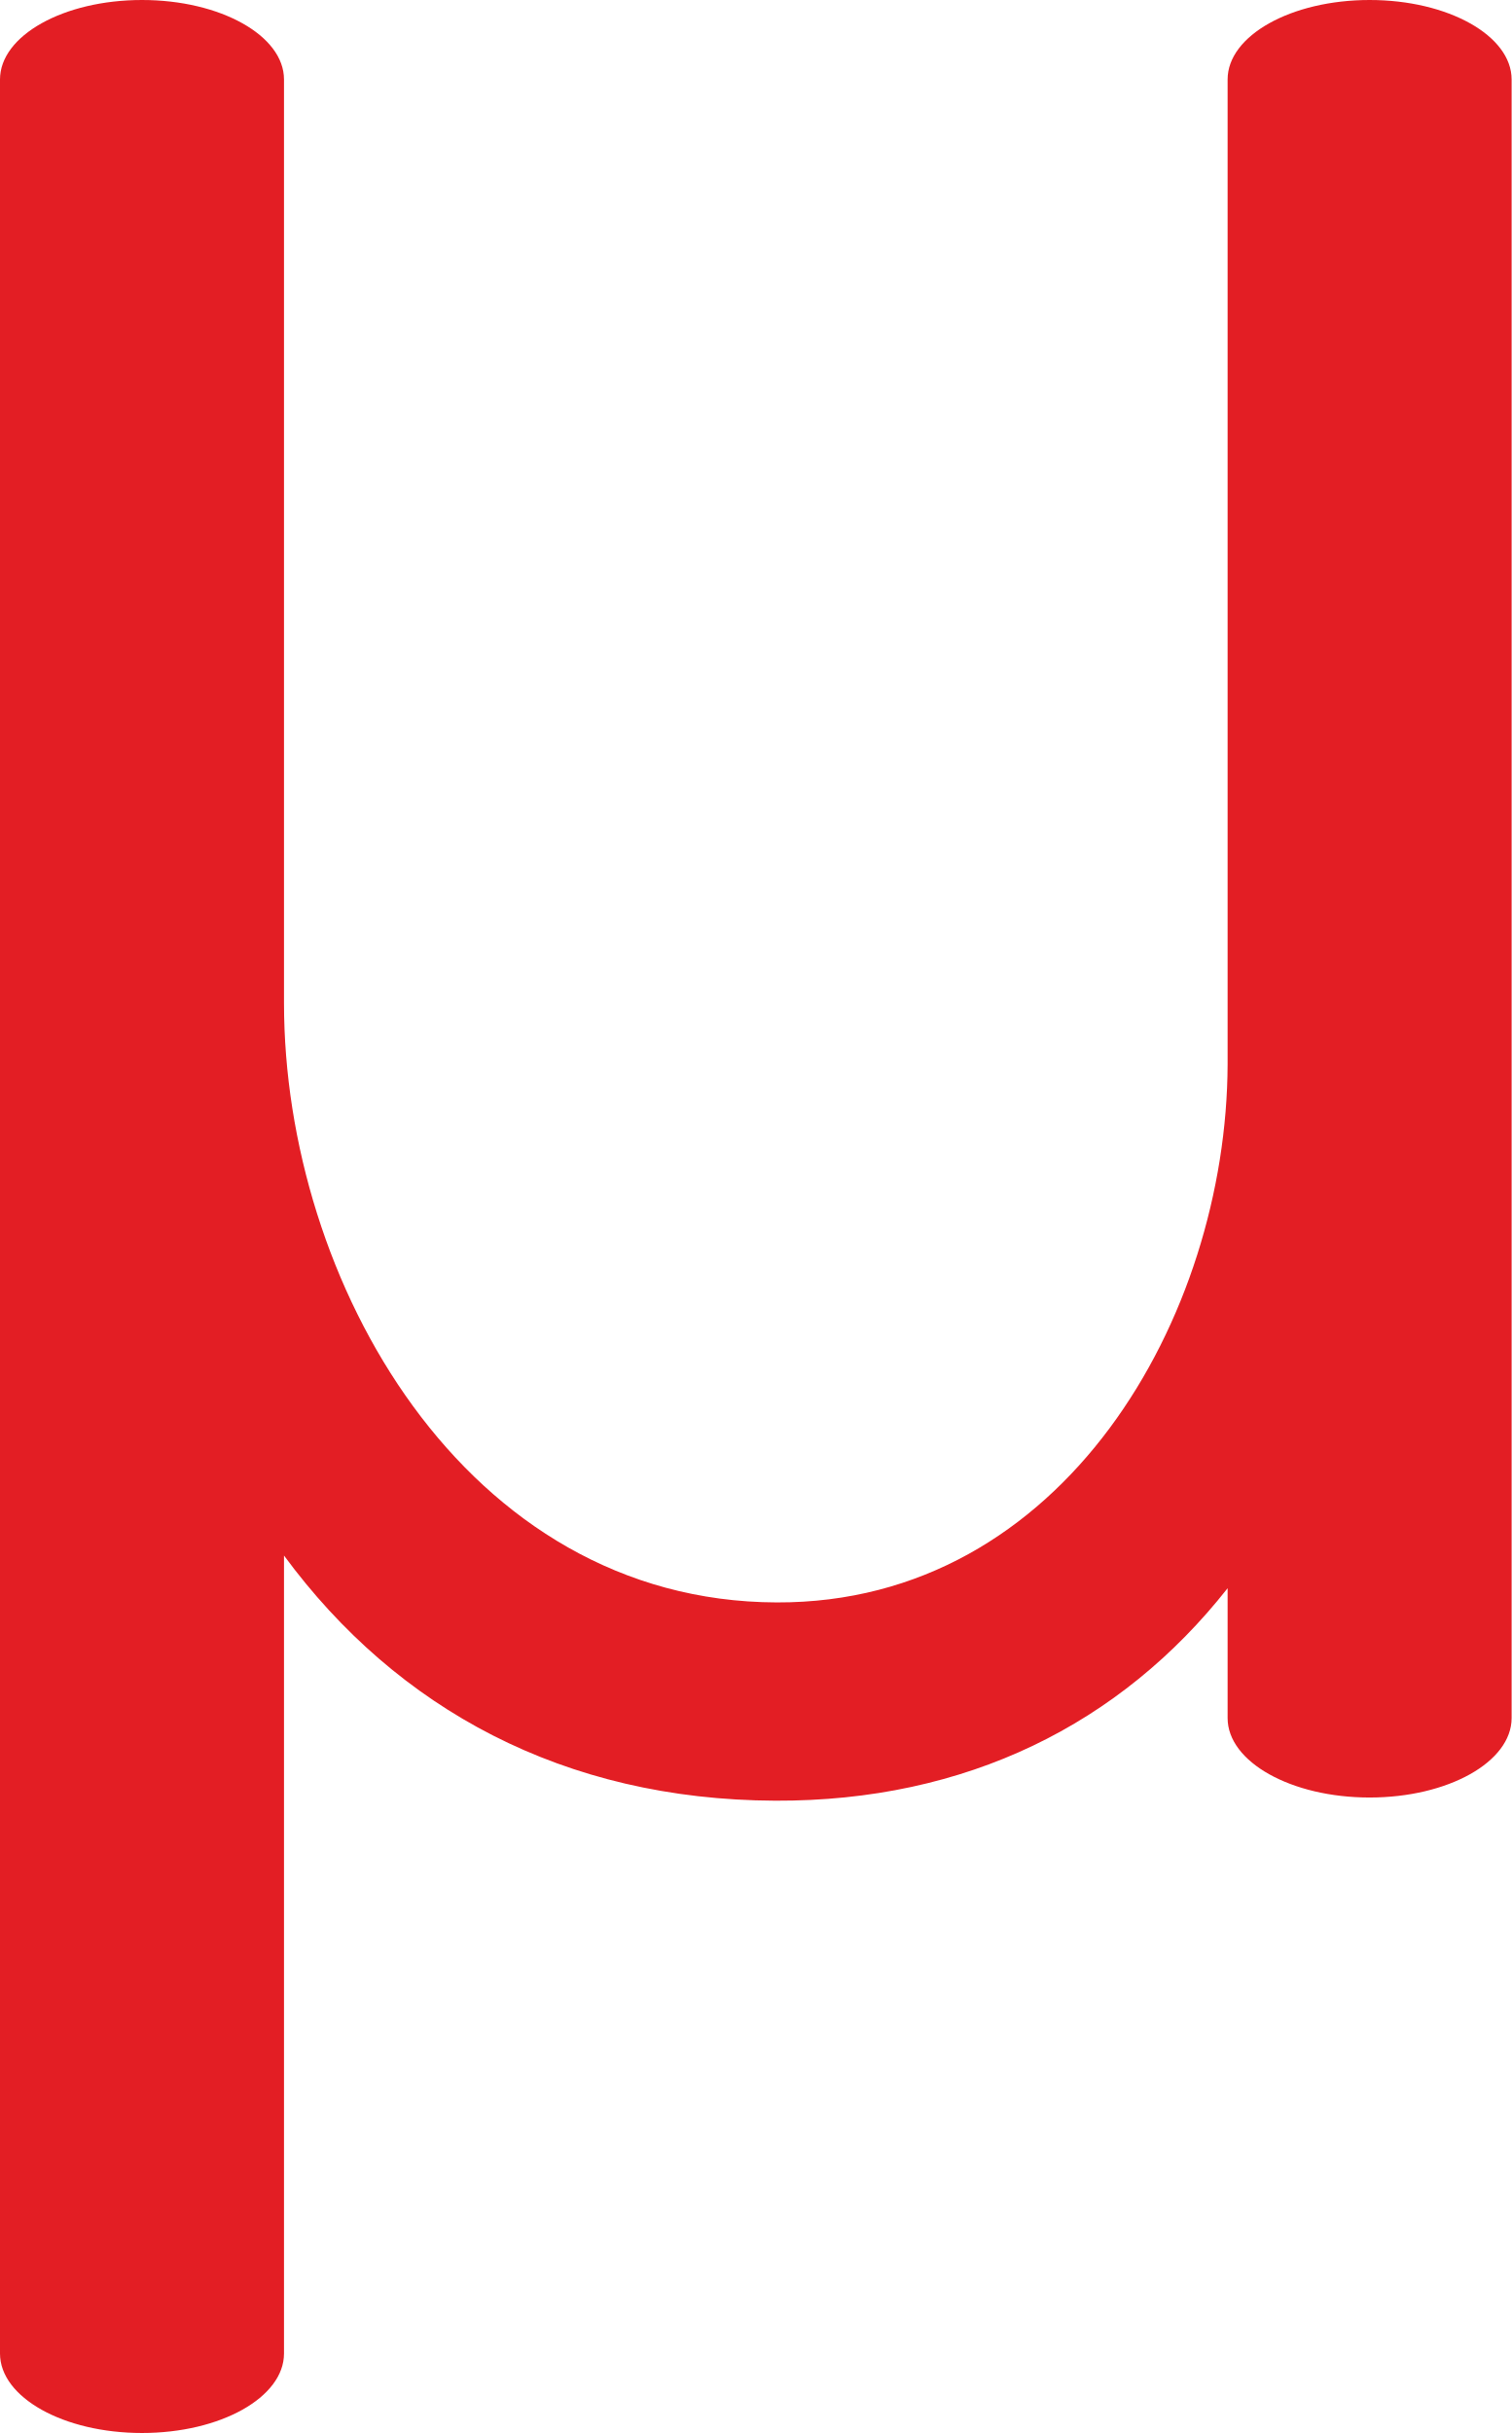
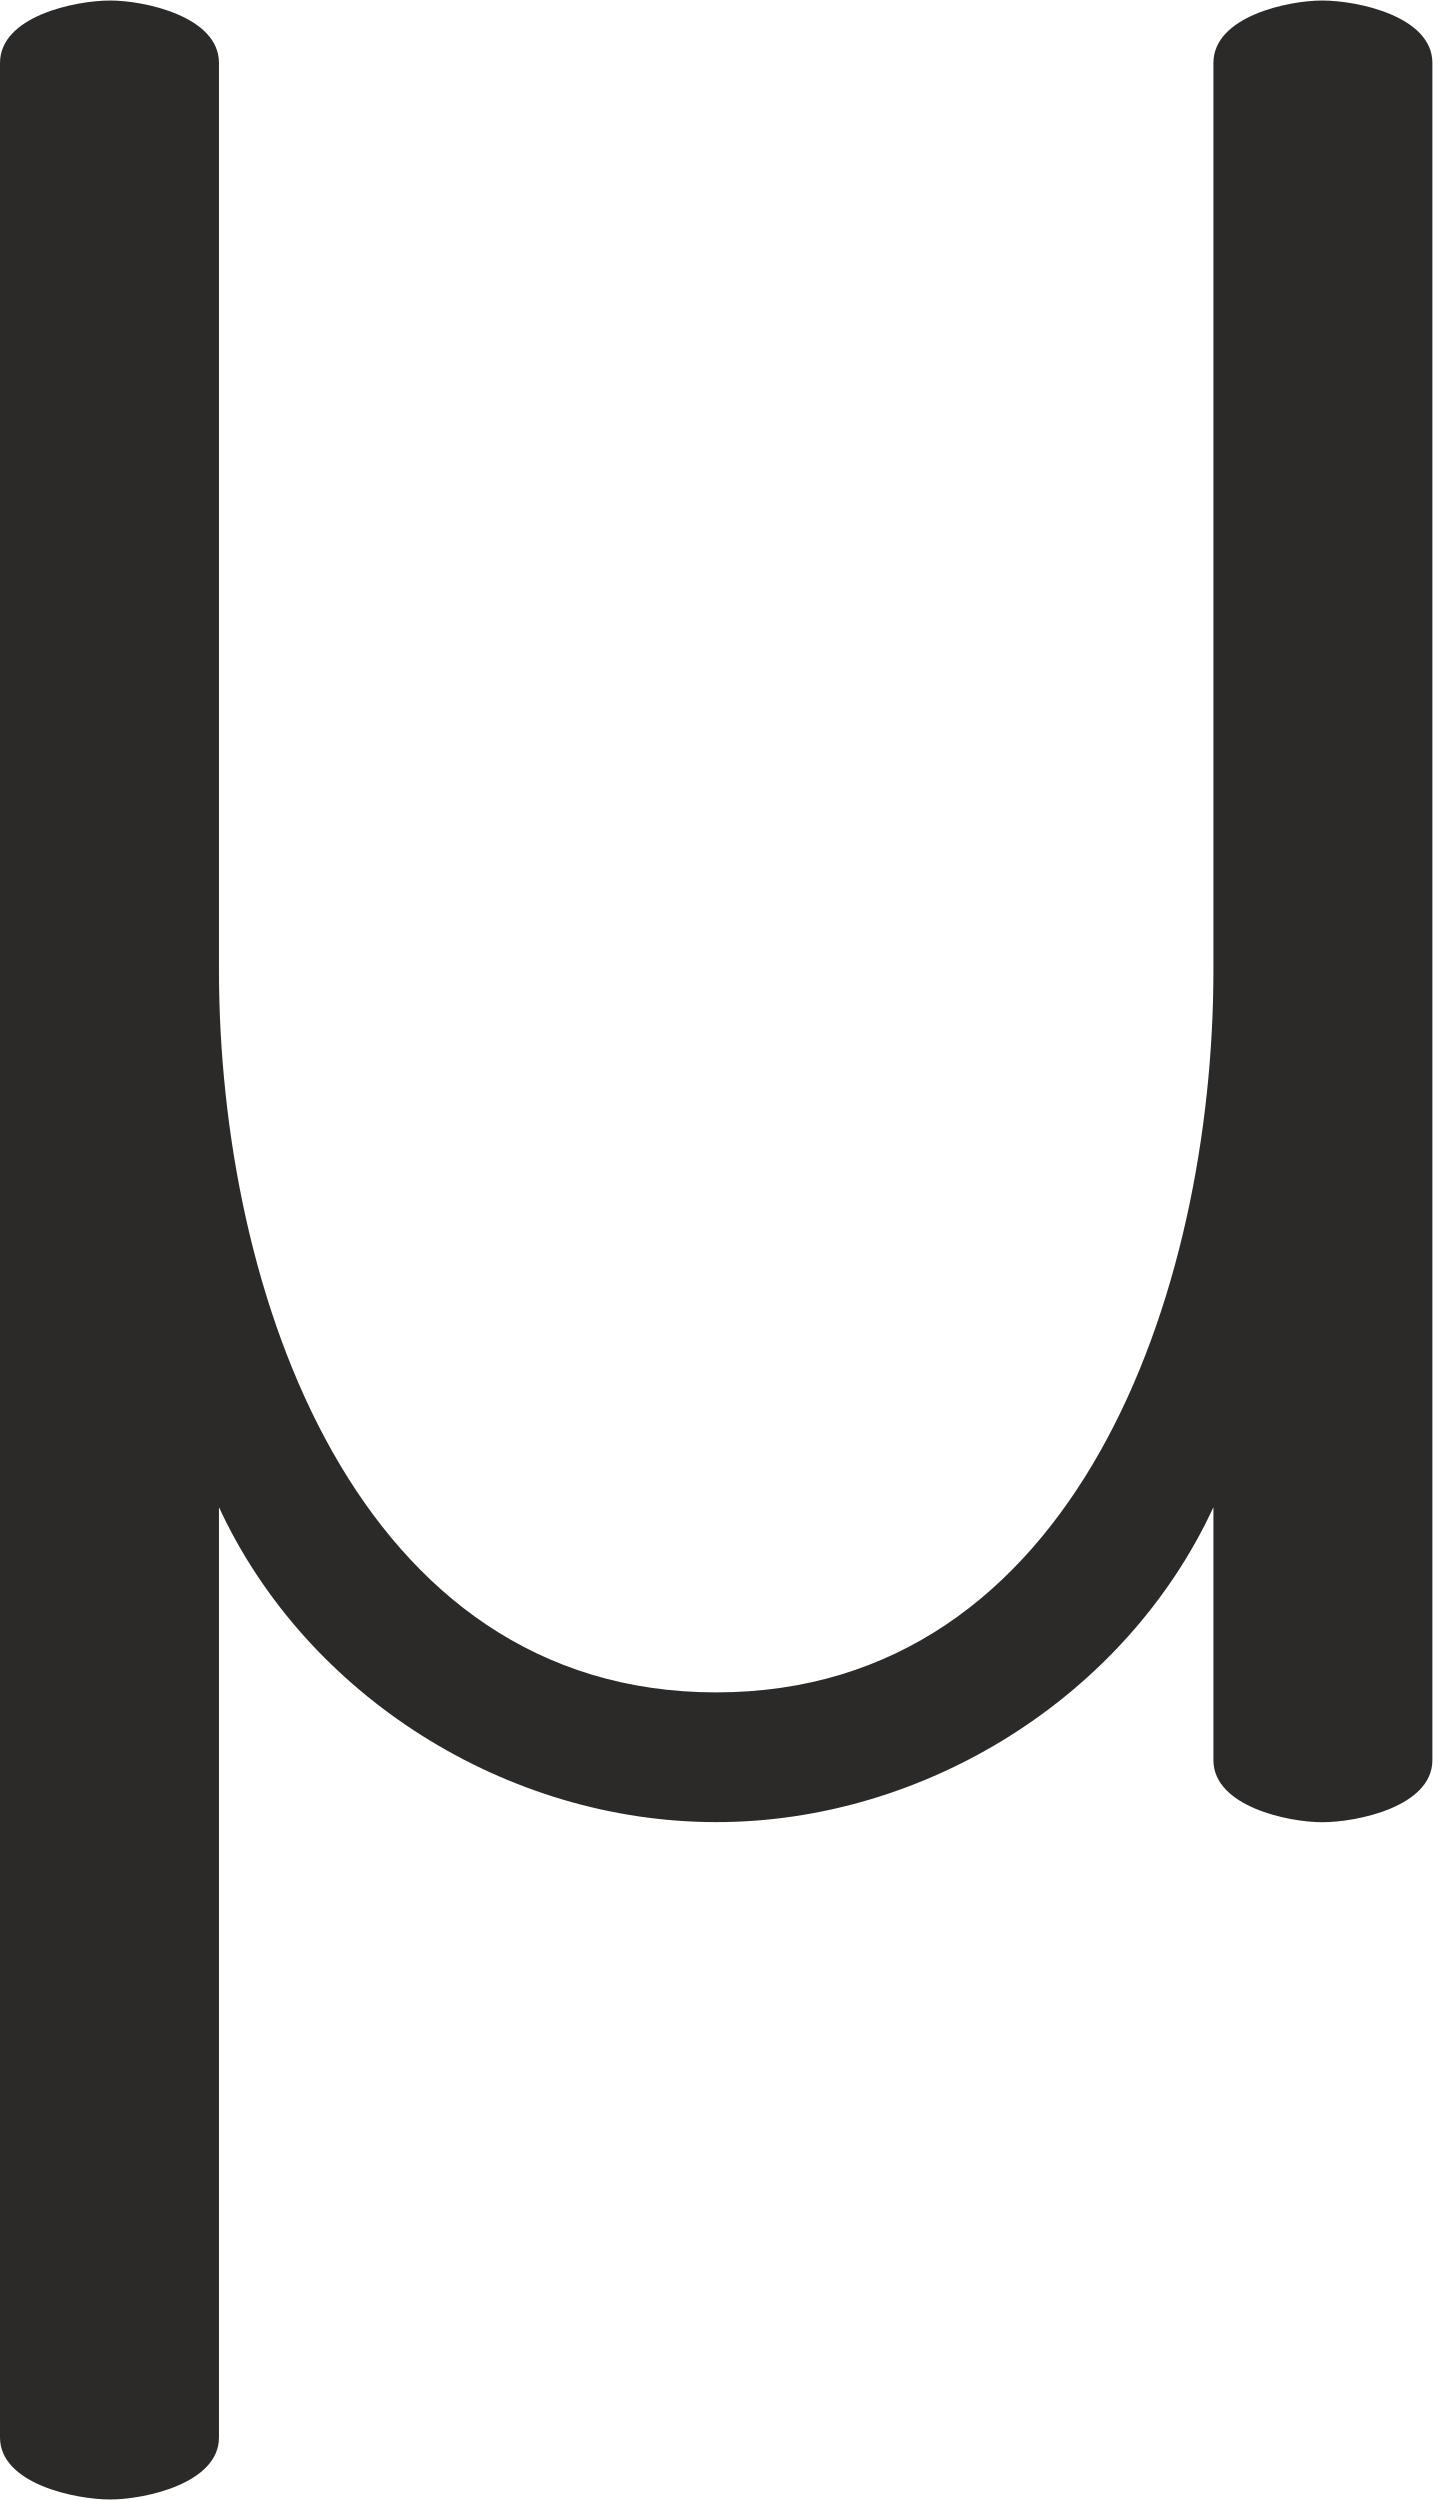
- <svg xmlns="http://www.w3.org/2000/svg" xml:space="preserve" width="655px" height="1054px" version="1.1" style="shape-rendering:geometricPrecision; text-rendering:geometricPrecision; image-rendering:optimizeQuality; fill-rule:evenodd; clip-rule:evenodd" viewBox="0 0 655 1054">
+ <svg xmlns="http://www.w3.org/2000/svg" xml:space="preserve" width="805px" height="1405px" version="1.1" style="shape-rendering:geometricPrecision; text-rendering:geometricPrecision; image-rendering:optimizeQuality; fill-rule:evenodd; clip-rule:evenodd" viewBox="0 0 805 1404.418">
  <defs>
    <style type="text/css">
   
-     .fil0 {fill:#E31E24;fill-rule:nonzero}
+     .fil0 {fill:#2B2A29;fill-rule:nonzero}
   
  </style>
  </defs>
  <g id="Layer_x0020_1">
-     <path class="fil0" d="M123.061 673.881c49.025,66.559 121.36,105.836 212.878,106.197 82.765,0.325 149.628,-33.168 195.999,-92.042l0 56.241c0,19.014 27.548,34.427 61.531,34.427 33.982,0 61.531,-15.413 61.531,-34.427l0 -709.849c0,-19.014 -27.549,-34.428 -61.531,-34.428 -33.983,0 -61.531,15.414 -61.531,34.428l0 426.629c-0.367,109.24 -70.932,233.542 -195.362,233.129 -135.365,-0.401 -213.515,-139.511 -213.515,-259.606l0 -400.152c0,-19.014 -27.548,-34.428 -61.53,-34.428 -33.983,0 -61.531,15.414 -61.531,34.428l0 985.144c0,19.014 27.548,34.427 61.531,34.427 33.982,0 61.53,-15.413 61.53,-34.427l0 -345.691z" />
+     <path class="fil0" d="M402.5 1023.741c-117.562,0 -230.314,-70.704 -279.44,-176.981l0 522.784c0,25.989 -41.982,34.874 -61.086,34.874 -19.991,0 -61.974,-8.893 -61.974,-34.874l0 -1334.447c0,-26.204 41.983,-35.097 61.974,-35.097 19.104,0 61.086,8.885 61.086,35.097l0 509.788c0,181.119 77.182,405.946 279.44,405.946 202.258,0 279.44,-224.827 279.44,-405.946l0 -509.788c0,-26.212 41.983,-35.097 61.086,-35.097 19.992,0 61.974,8.885 61.974,35.097l0 953.827c0,25.989 -41.982,34.874 -61.974,34.874 -19.103,0 -61.086,-8.885 -61.086,-34.874l0 -142.164c-49.125,106.277 -161.878,176.981 -279.44,176.981z" />
  </g>
</svg>
